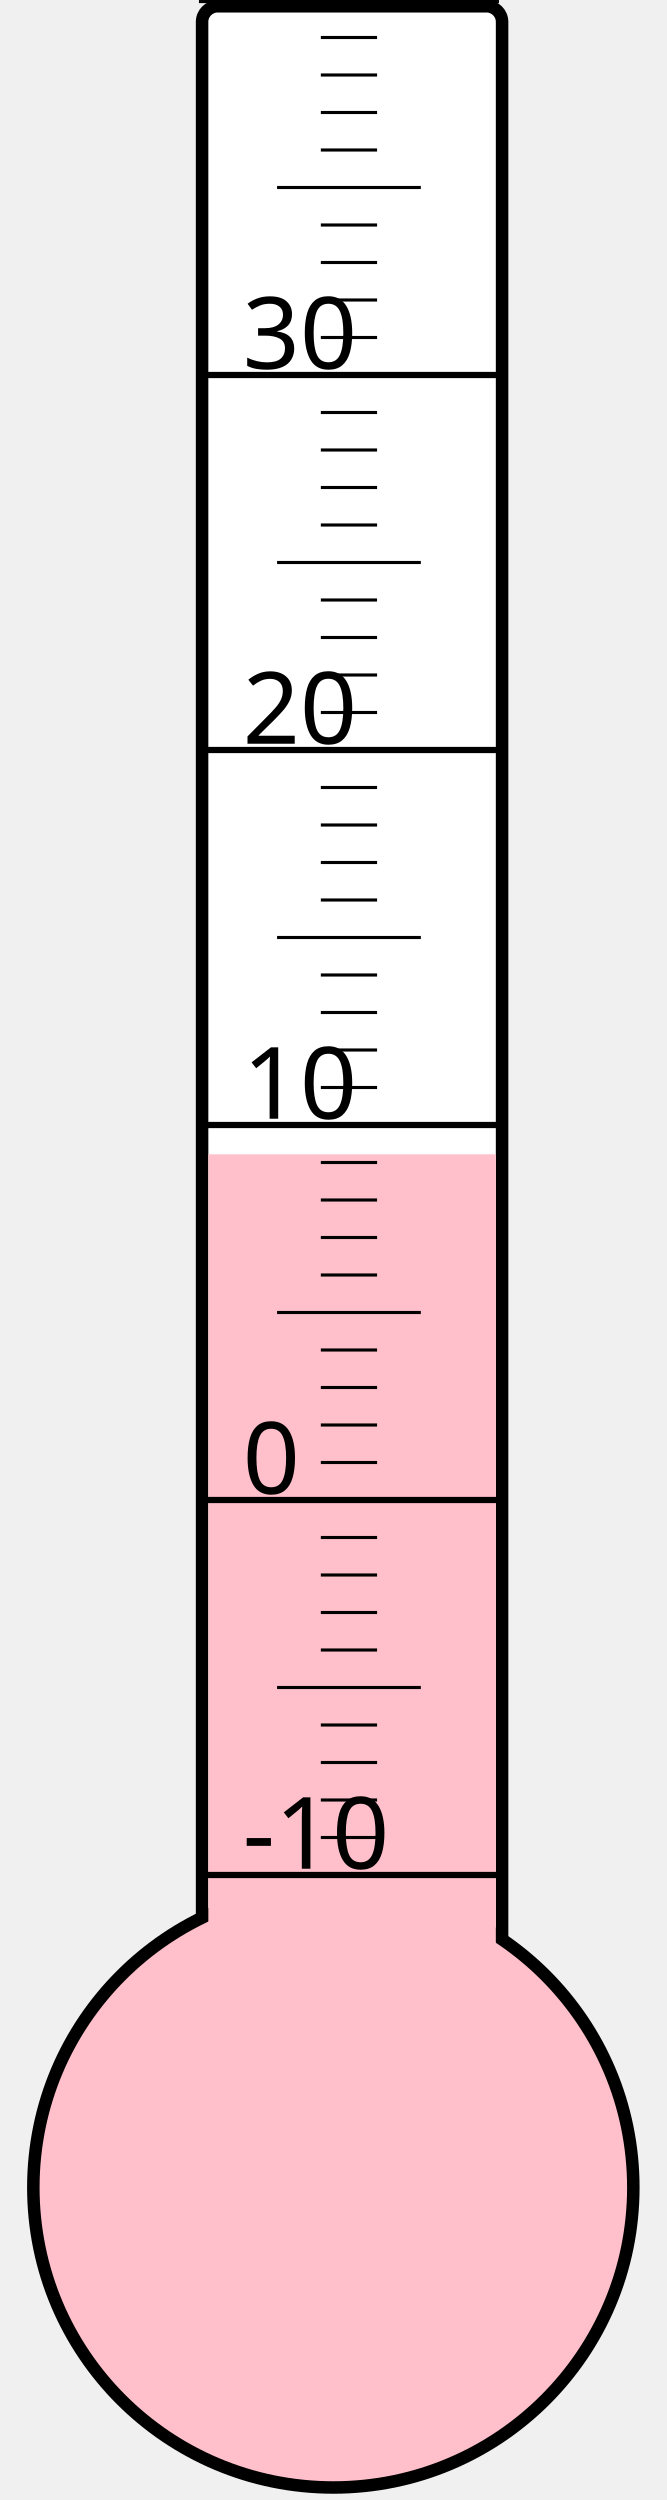
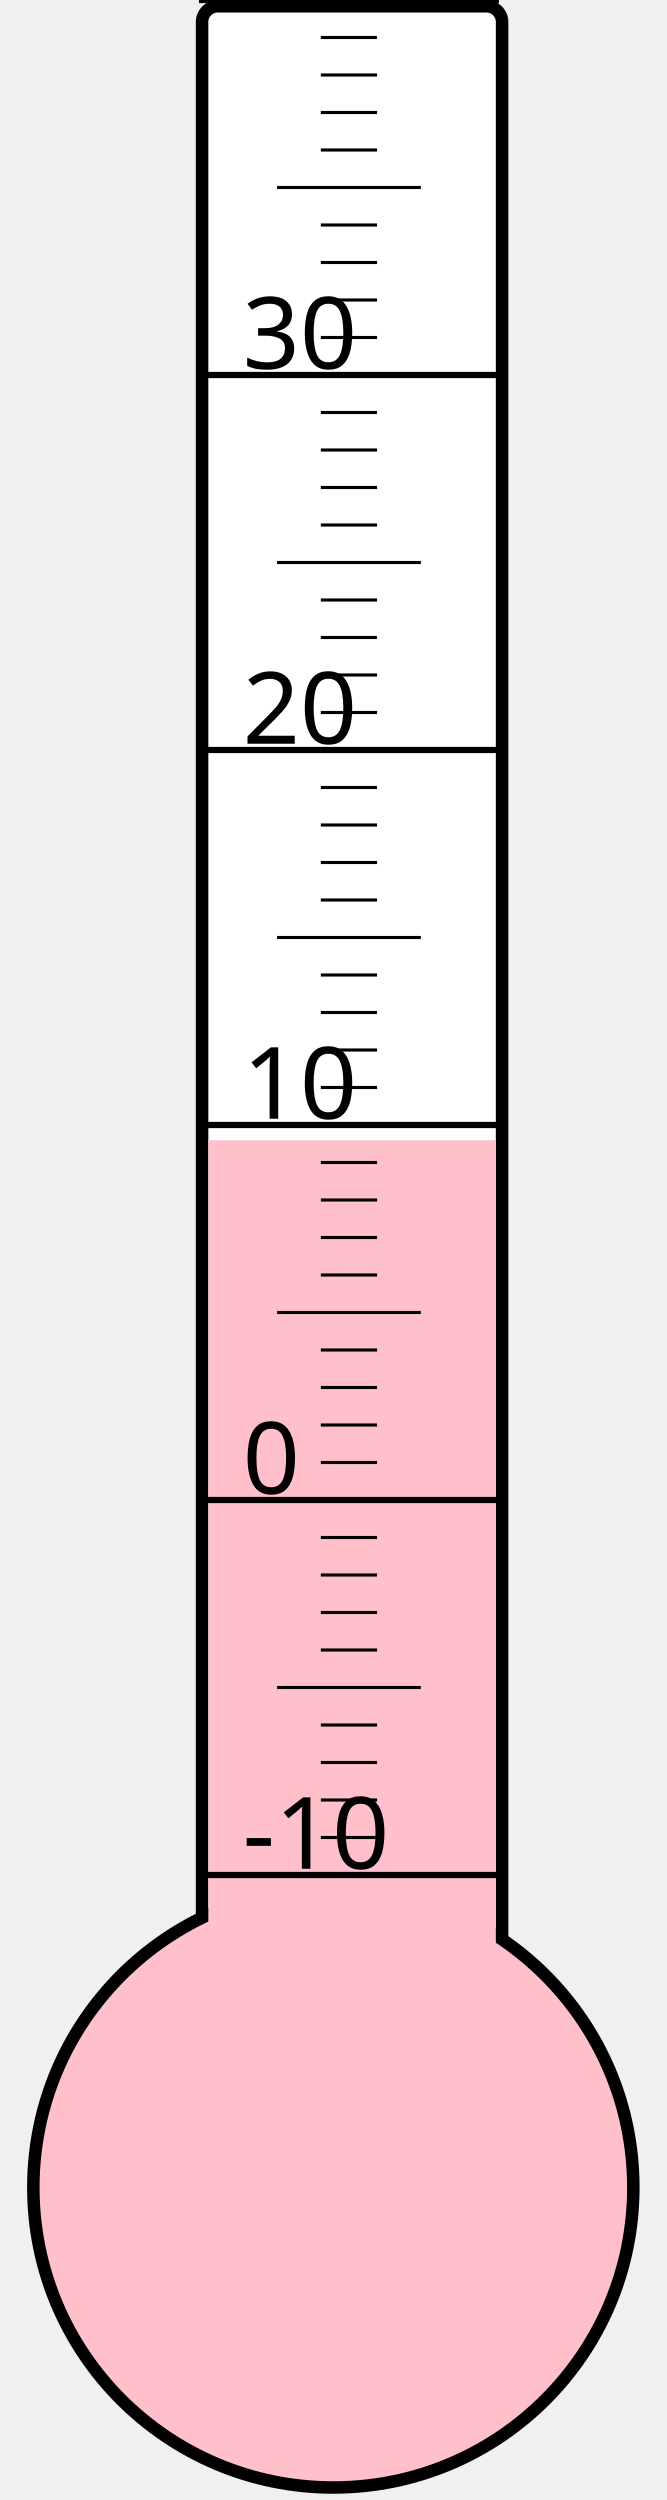
<svg xmlns="http://www.w3.org/2000/svg" width="40px" height="150px" viewBox="0 0 200 800">
  <rect width="200" height="800" x="0" y="0" style="fill: #ffffeb; fill-opacity: 0;" />
  <rect width="96" height="680" x="58" y="2" rx="5" ry="5" style="fill: white; fill-opacity: 1; stroke: black; stroke-width: 4;" />
  <circle cx="100" cy="700" r="96" style="fill: pink; stroke: black; stroke-width: 4;" />
-   <rect width="92" height="330.625" x="60" y="369.375" style="fill: pink; fill-opacity: 1; stroke-width: 0;" />
+   <rect width="92" height="335.125" x="60" y="364.875" style="fill: pink; fill-opacity: 1; stroke-width: 0;" />
  <text x="71" y="598" style="font-family: sans-serif; font-size: 24pt;">-10</text>
  <text x="71" y="478" style="font-family: sans-serif; font-size: 24pt;">0</text>
  <text x="71" y="358" style="font-family: sans-serif; font-size: 24pt;">10</text>
  <text x="71" y="238" style="font-family: sans-serif; font-size: 24pt;">20</text>
  <text x="71" y="118" style="font-family: sans-serif; font-size: 24pt;">30</text>
  <g style="stroke: black;">
    <line x1="57" y1="600" x2="153" y2="600" style="stroke-width: 2;" />
    <line x1="96" y1="588" x2="114" y2="588" style="stroke-width: 1;" />
    <line x1="96" y1="576" x2="114" y2="576" style="stroke-width: 1;" />
    <line x1="96" y1="564" x2="114" y2="564" style="stroke-width: 1;" />
    <line x1="96" y1="552" x2="114" y2="552" style="stroke-width: 1;" />
    <line x1="82" y1="540" x2="128" y2="540" style="stroke-width: 1;" />
    <line x1="96" y1="528" x2="114" y2="528" style="stroke-width: 1;" />
    <line x1="96" y1="516" x2="114" y2="516" style="stroke-width: 1;" />
    <line x1="96" y1="504" x2="114" y2="504" style="stroke-width: 1;" />
    <line x1="96" y1="492" x2="114" y2="492" style="stroke-width: 1;" />
    <line x1="57" y1="480" x2="153" y2="480" style="stroke-width: 2;" />
    <line x1="96" y1="468" x2="114" y2="468" style="stroke-width: 1;" />
    <line x1="96" y1="456" x2="114" y2="456" style="stroke-width: 1;" />
    <line x1="96" y1="444" x2="114" y2="444" style="stroke-width: 1;" />
    <line x1="96" y1="432" x2="114" y2="432" style="stroke-width: 1;" />
    <line x1="82" y1="420" x2="128" y2="420" style="stroke-width: 1;" />
    <line x1="96" y1="408" x2="114" y2="408" style="stroke-width: 1;" />
    <line x1="96" y1="396" x2="114" y2="396" style="stroke-width: 1;" />
    <line x1="96" y1="384" x2="114" y2="384" style="stroke-width: 1;" />
    <line x1="96" y1="372" x2="114" y2="372" style="stroke-width: 1;" />
    <line x1="57" y1="360" x2="153" y2="360" style="stroke-width: 2;" />
    <line x1="96" y1="348" x2="114" y2="348" style="stroke-width: 1;" />
    <line x1="96" y1="336" x2="114" y2="336" style="stroke-width: 1;" />
    <line x1="96" y1="324" x2="114" y2="324" style="stroke-width: 1;" />
    <line x1="96" y1="312" x2="114" y2="312" style="stroke-width: 1;" />
    <line x1="82" y1="300" x2="128" y2="300" style="stroke-width: 1;" />
    <line x1="96" y1="288" x2="114" y2="288" style="stroke-width: 1;" />
    <line x1="96" y1="276" x2="114" y2="276" style="stroke-width: 1;" />
    <line x1="96" y1="264" x2="114" y2="264" style="stroke-width: 1;" />
    <line x1="96" y1="252" x2="114" y2="252" style="stroke-width: 1;" />
    <line x1="57" y1="240" x2="153" y2="240" style="stroke-width: 2;" />
    <line x1="96" y1="228" x2="114" y2="228" style="stroke-width: 1;" />
    <line x1="96" y1="216" x2="114" y2="216" style="stroke-width: 1;" />
    <line x1="96" y1="204" x2="114" y2="204" style="stroke-width: 1;" />
    <line x1="96" y1="192" x2="114" y2="192" style="stroke-width: 1;" />
    <line x1="82" y1="180" x2="128" y2="180" style="stroke-width: 1;" />
    <line x1="96" y1="168" x2="114" y2="168" style="stroke-width: 1;" />
    <line x1="96" y1="156" x2="114" y2="156" style="stroke-width: 1;" />
    <line x1="96" y1="144" x2="114" y2="144" style="stroke-width: 1;" />
    <line x1="96" y1="132" x2="114" y2="132" style="stroke-width: 1;" />
    <line x1="57" y1="120" x2="153" y2="120" style="stroke-width: 2;" />
    <line x1="96" y1="108" x2="114" y2="108" style="stroke-width: 1;" />
    <line x1="96" y1="96" x2="114" y2="96" style="stroke-width: 1;" />
    <line x1="96" y1="84" x2="114" y2="84" style="stroke-width: 1;" />
    <line x1="96" y1="72" x2="114" y2="72" style="stroke-width: 1;" />
    <line x1="82" y1="60" x2="128" y2="60" style="stroke-width: 1;" />
    <line x1="96" y1="48" x2="114" y2="48" style="stroke-width: 1;" />
    <line x1="96" y1="36" x2="114" y2="36" style="stroke-width: 1;" />
    <line x1="96" y1="24" x2="114" y2="24" style="stroke-width: 1;" />
    <line x1="96" y1="12" x2="114" y2="12" style="stroke-width: 1;" />
    <line x1="57" y1="0" x2="153" y2="0" style="stroke-width: 2;" />
  </g>
</svg>
